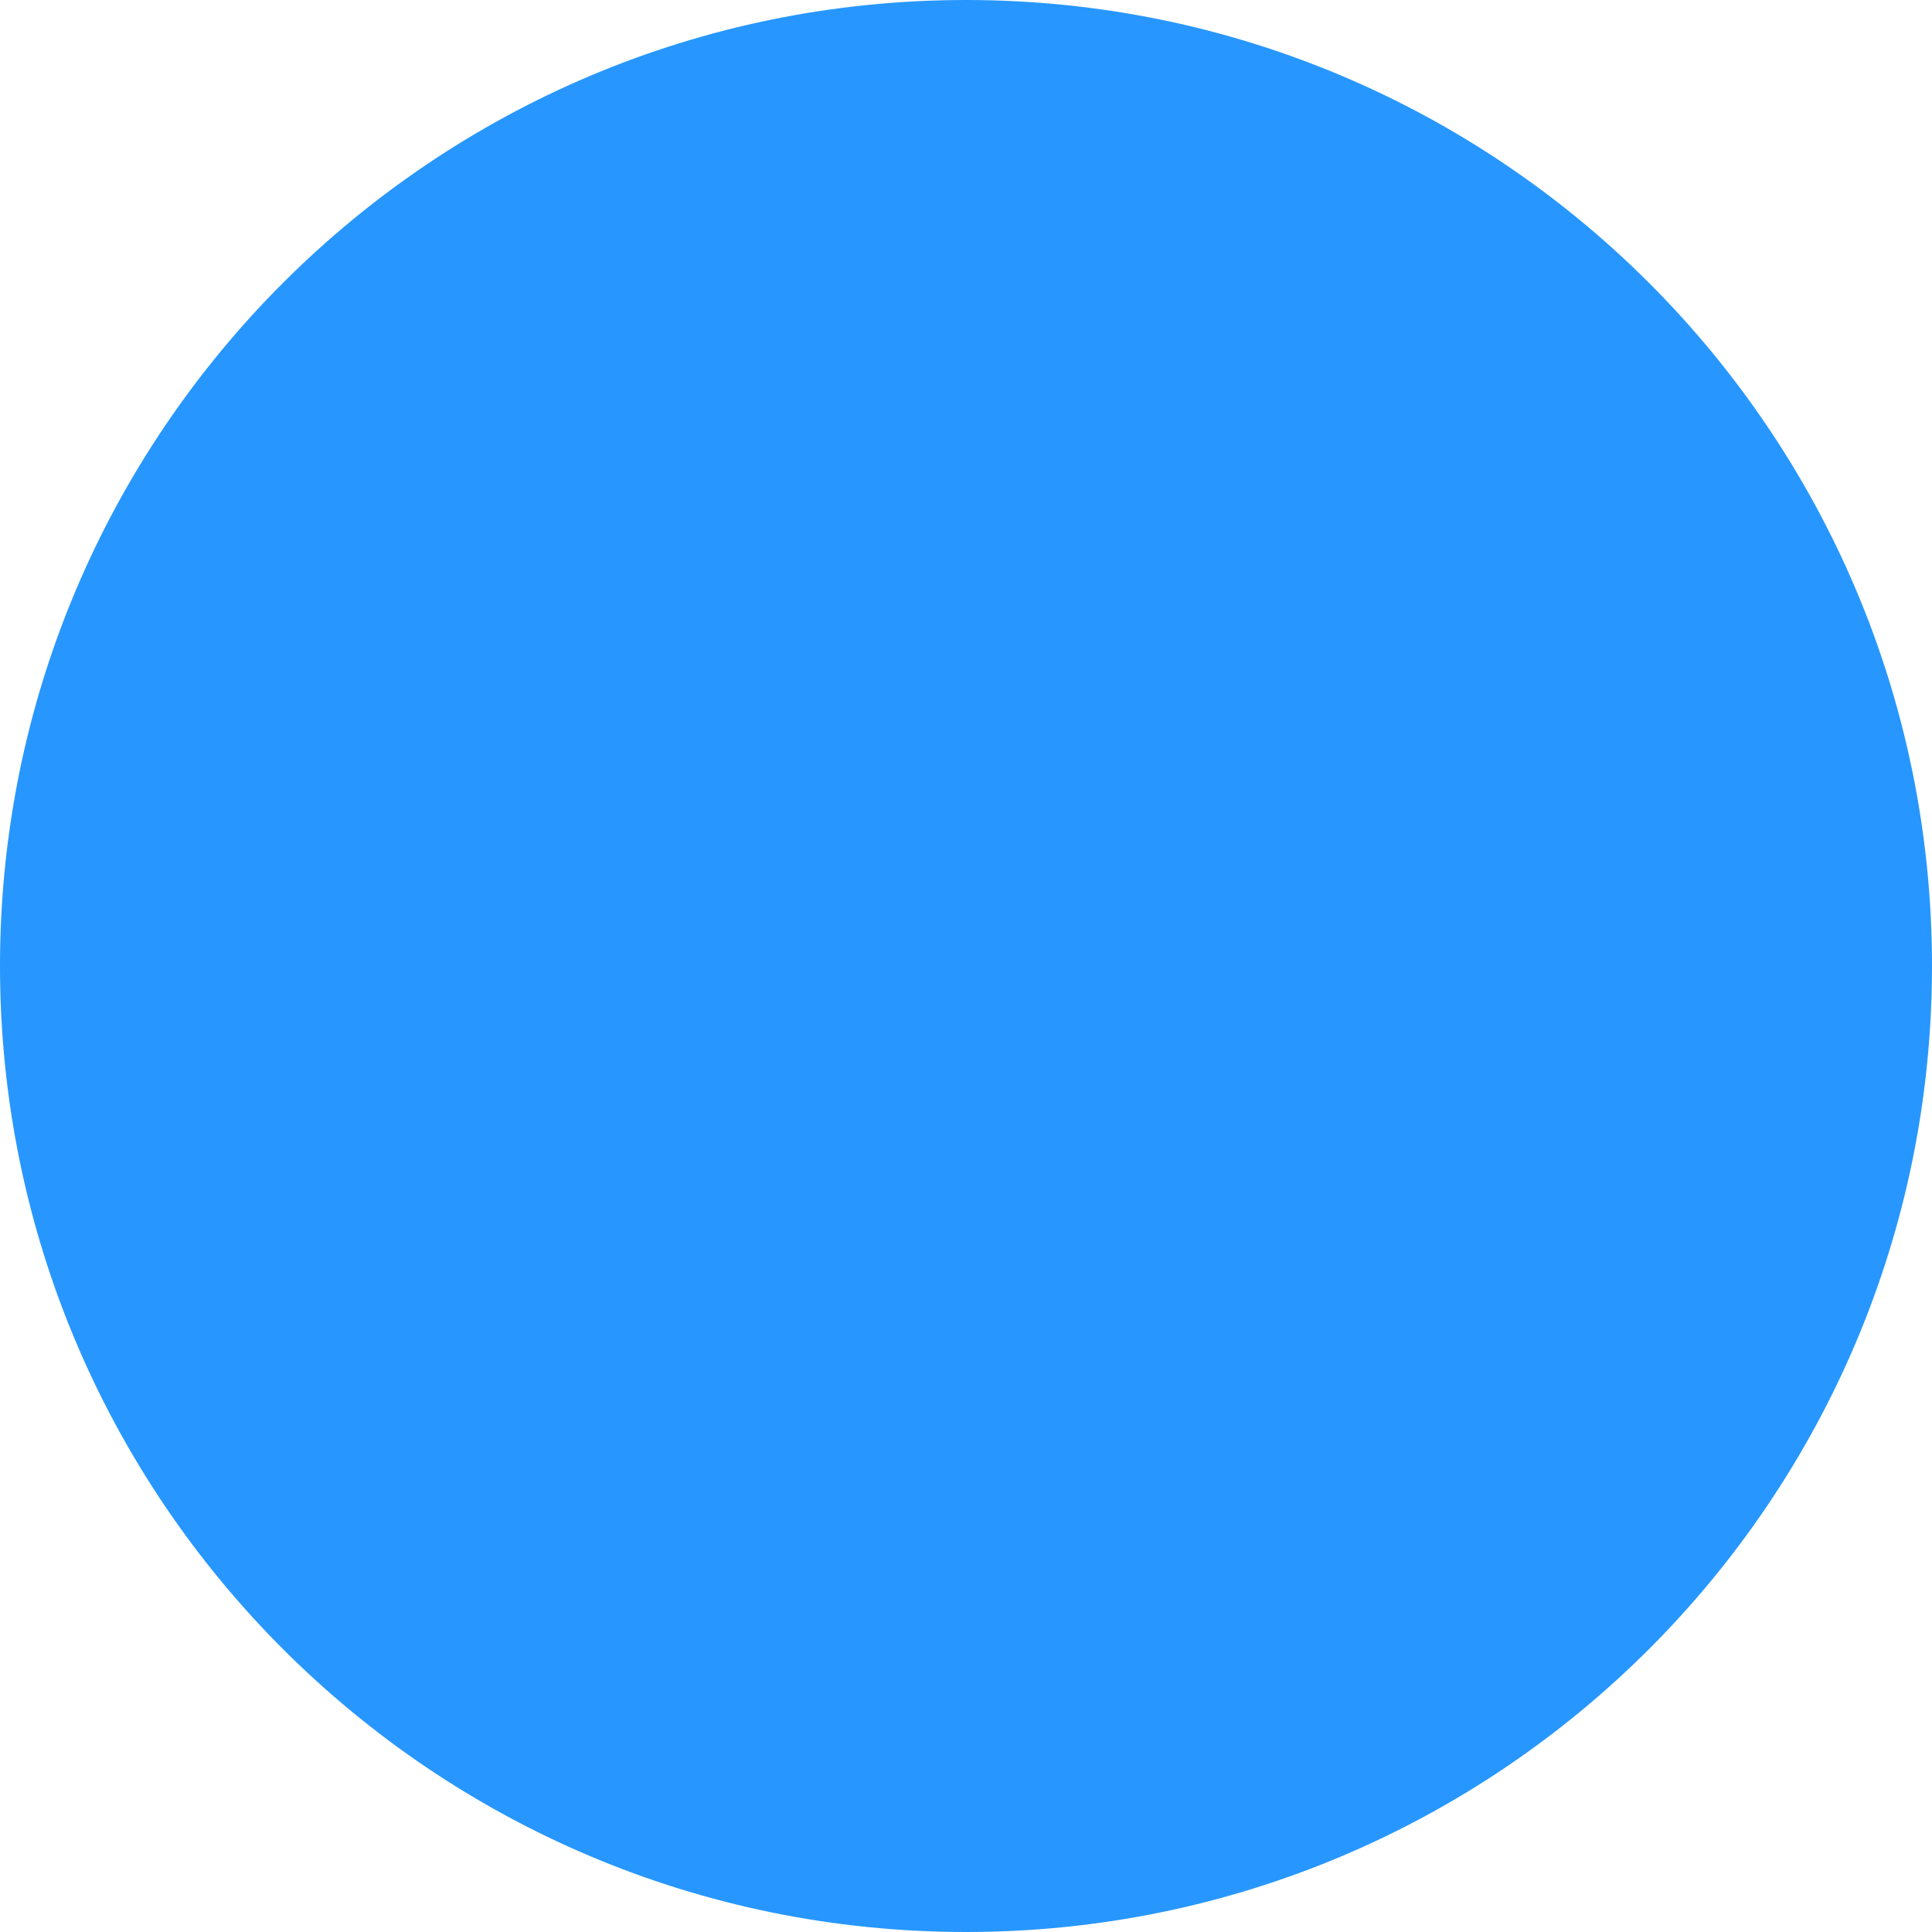
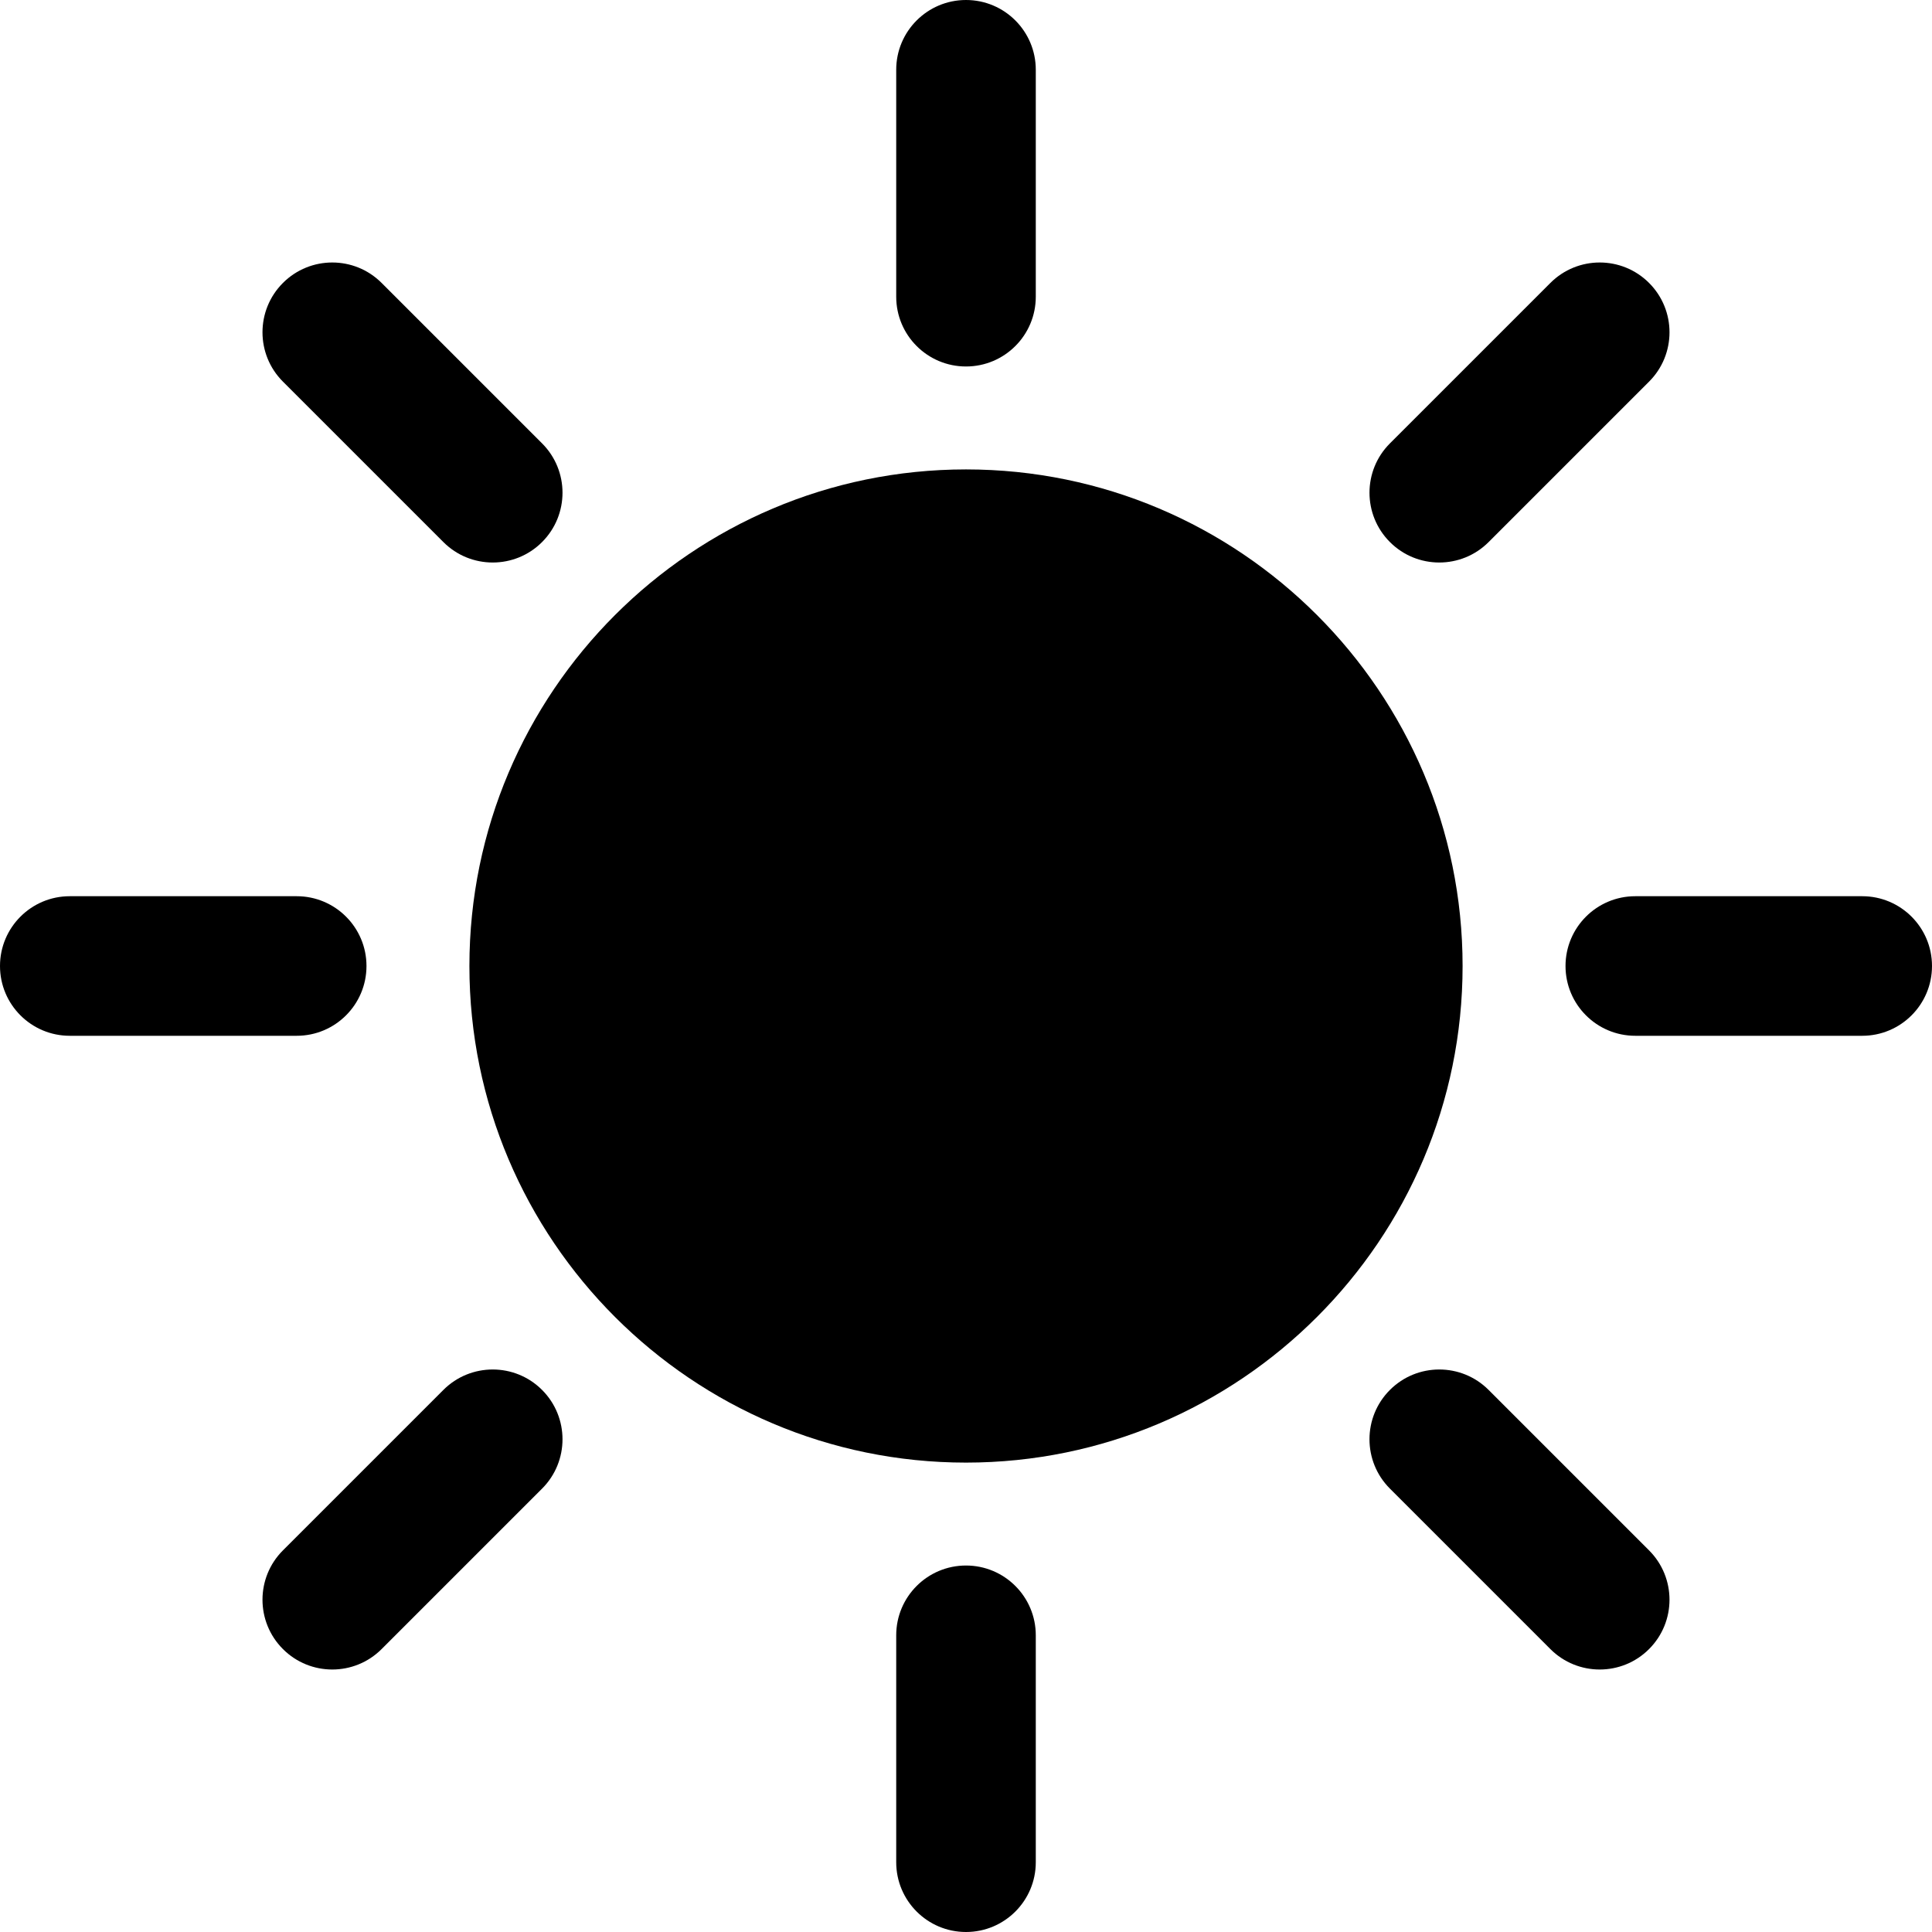
- <svg xmlns="http://www.w3.org/2000/svg" width="40" height="40" viewBox="0 0 40 40" fill="none">
-   <circle cx="20" cy="20" r="20" fill="#2797FF" />
+ <svg xmlns="http://www.w3.org/2000/svg" fill="#000000" height="30px" width="30px" version="1.1" id="Capa_1" viewBox="0 0 207.628 207.628" xml:space="preserve">
+   <circle cx="103.814" cy="103.814" r="45.868" />
+   <path d="M103.814,157.183c-29.427,0-53.368-23.941-53.368-53.368s23.941-53.368,53.368-53.368s53.368,23.941,53.368,53.368  S133.241,157.183,103.814,157.183z M103.814,65.446c-21.156,0-38.368,17.212-38.368,38.368s17.212,38.368,38.368,38.368  s38.368-17.212,38.368-38.368S124.97,65.446,103.814,65.446z" />
+   <path d="M103.814,39.385c-4.142,0-7.5-3.358-7.5-7.5V7.5c0-4.142,3.358-7.5,7.5-7.5s7.5,3.358,7.5,7.5v24.385  C111.314,36.027,107.956,39.385,103.814,39.385z" />
+   <path d="M103.814,207.628c-4.142,0-7.5-3.358-7.5-7.5v-24.385c0-4.142,3.358-7.5,7.5-7.5s7.5,3.358,7.5,7.5v24.385  C111.314,204.271,107.956,207.628,103.814,207.628z" />
+   <path d="M200.128,111.314h-24.385c-4.142,0-7.5-3.358-7.5-7.5s3.358-7.5,7.5-7.5h24.385c4.142,0,7.5,3.358,7.5,7.5  S204.271,111.314,200.128,111.314z" />
+   <path d="M31.885,111.314H7.5c-4.142,0-7.5-3.358-7.5-7.5s3.358-7.5,7.5-7.5h24.385c4.142,0,7.5,3.358,7.5,7.5  S36.027,111.314,31.885,111.314z" />
+   <path d="M154.676,60.452c-1.919,0-3.839-0.732-5.303-2.197c-2.929-2.929-2.929-7.678,0-10.606l17.243-17.242  c2.929-2.929,7.678-2.93,10.606,0c2.929,2.929,2.929,7.678,0,10.606l-17.243,17.242C158.515,59.72,156.595,60.452,154.676,60.452z" />
+   <path d="M35.709,179.419c-1.919,0-3.839-0.732-5.303-2.197c-2.929-2.929-2.929-7.678,0-10.606l17.243-17.243  c2.929-2.929,7.678-2.929,10.606,0c2.929,2.929,2.929,7.678,0,10.606l-17.243,17.243C39.548,178.687,37.629,179.419,35.709,179.419z  " />
+   <path d="M171.918,179.419c-1.919,0-3.839-0.732-5.303-2.197l-17.243-17.243c-2.929-2.929-2.929-7.678,0-10.606  c2.929-2.929,7.678-2.929,10.606,0l17.243,17.243c2.929,2.929,2.929,7.678,0,10.606  C175.757,178.687,173.838,179.419,171.918,179.419z" />
+   <path d="M52.952,60.452c-1.919,0-3.839-0.732-5.303-2.197L30.406,41.013c-2.929-2.929-2.929-7.677,0-10.606  c2.929-2.929,7.678-2.93,10.606,0l17.243,17.242c2.929,2.929,2.929,7.677,0,10.606C56.791,59.72,54.872,60.452,52.952,60.452z" />
</svg>
